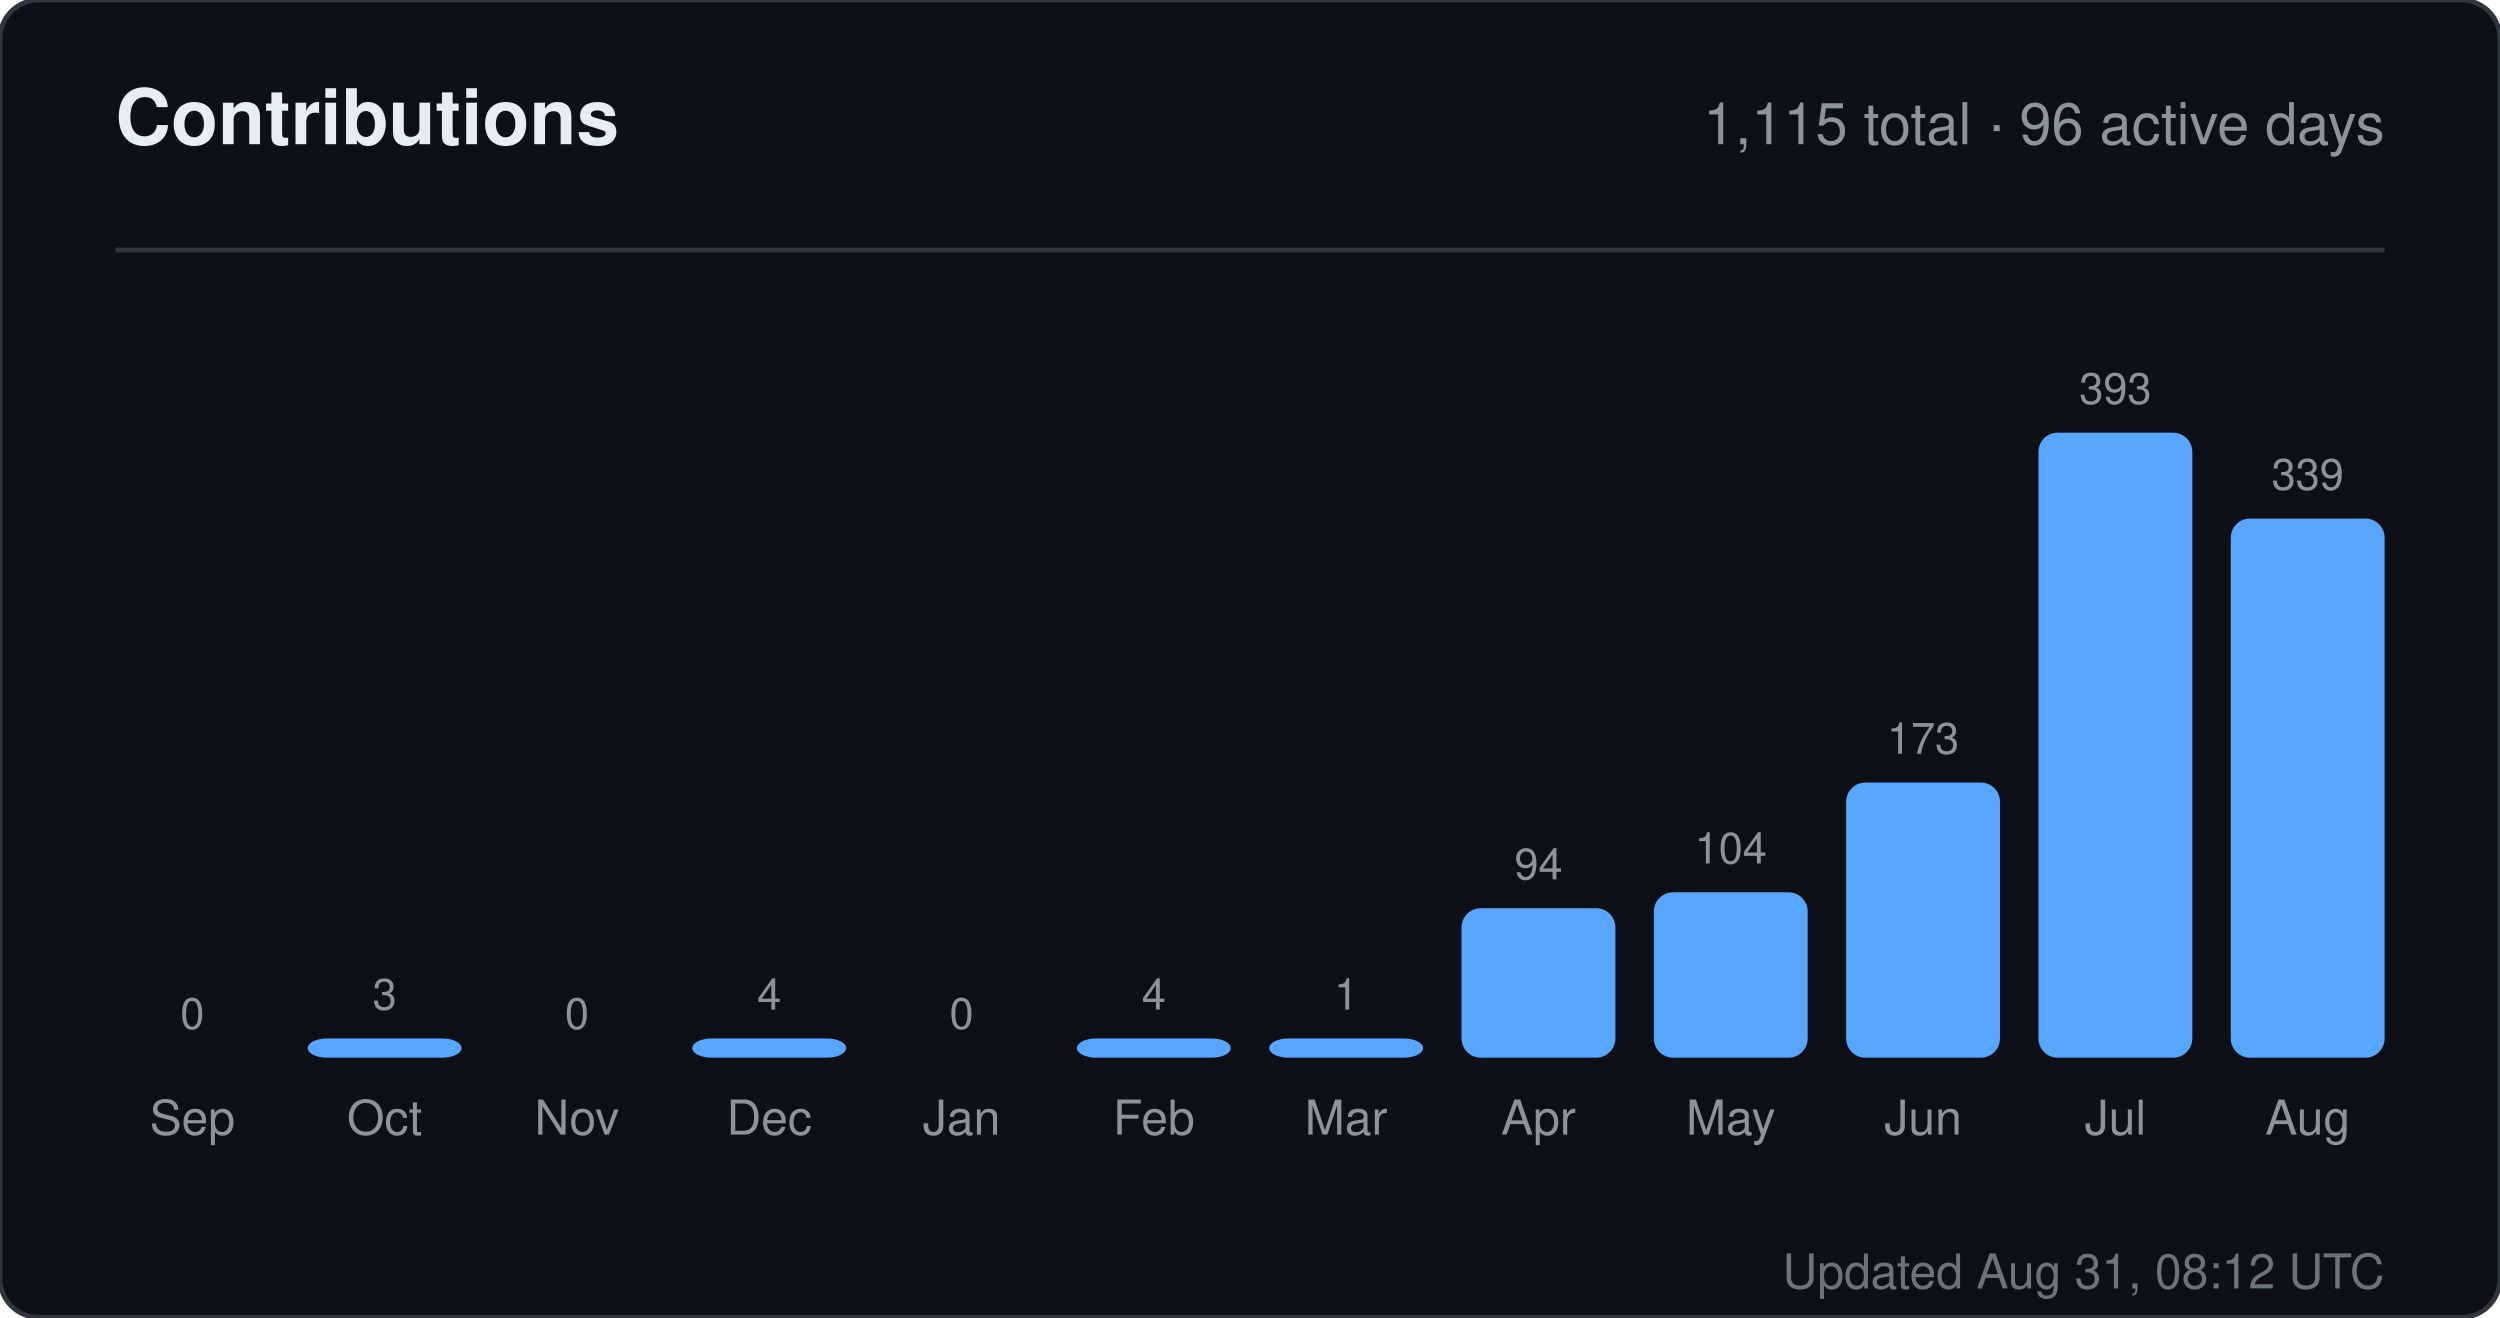
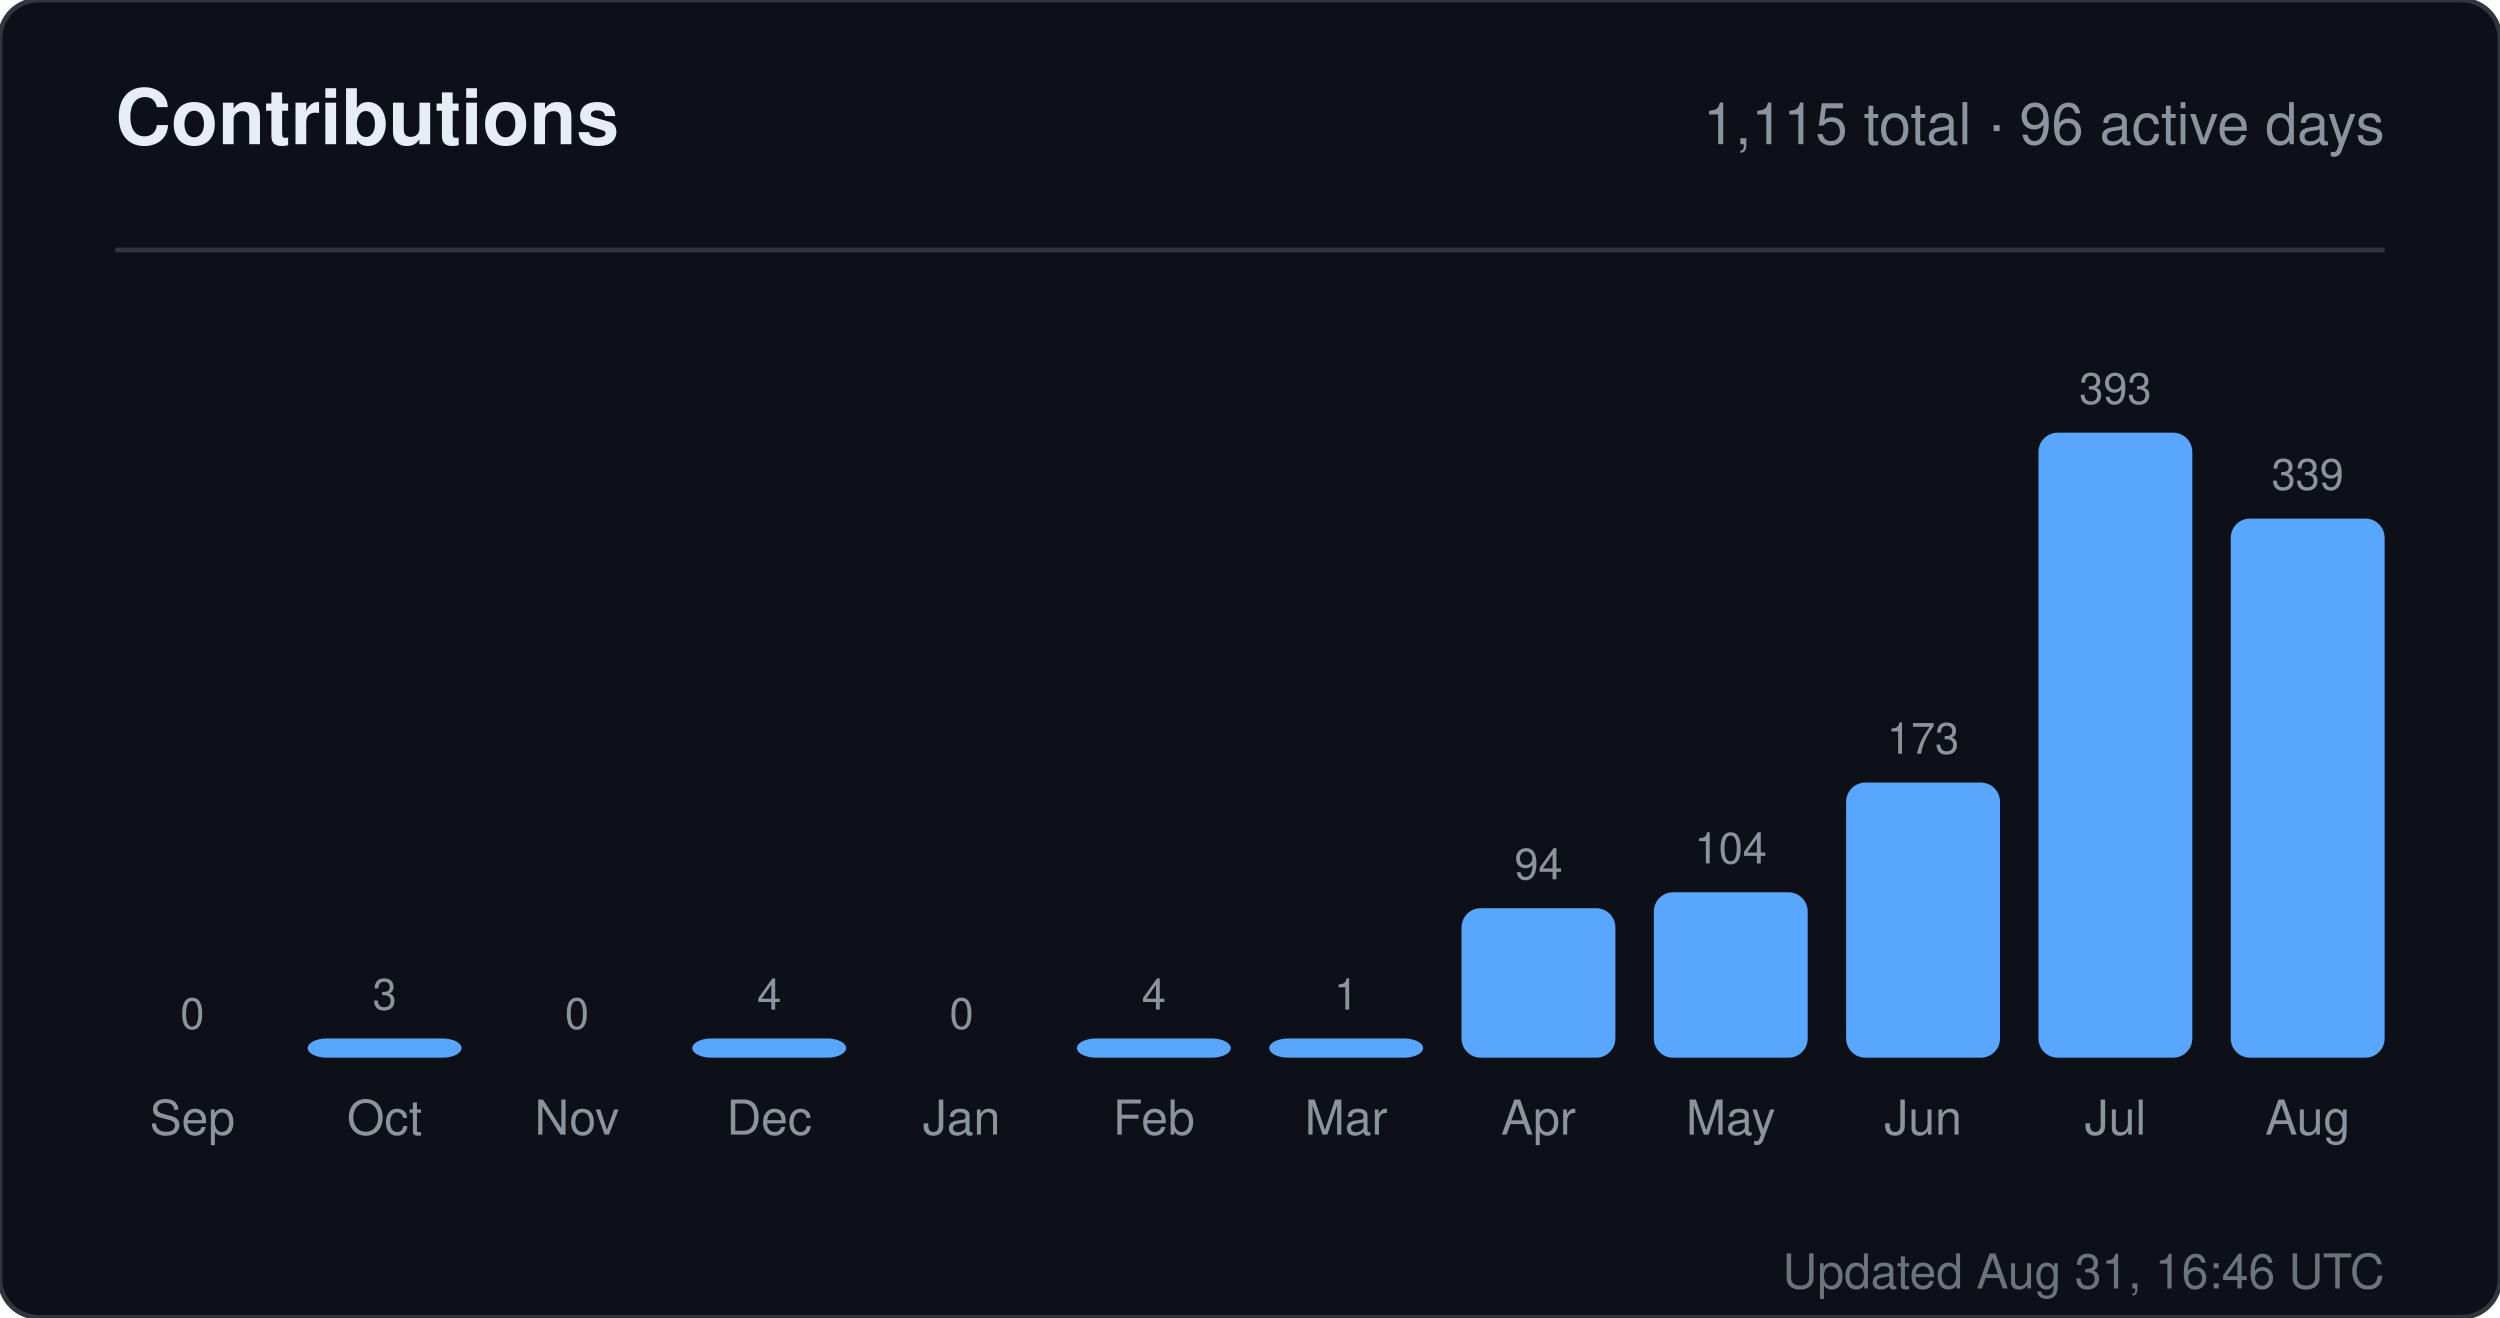
<svg xmlns="http://www.w3.org/2000/svg" width="520" height="274" viewBox="0 0 520 274" role="img" aria-label="Contributions for sandiirawan12">
  <rect width="520" height="274" rx="8" fill="#0d1117" stroke="#30363d" />
  <g font-family="-apple-system, BlinkMacSystemFont, Segoe UI, Helvetica, Arial, sans-serif">
    <text x="24" y="30" fill="#e6edf3" font-size="16" font-weight="700">Contributions</text>
    <text x="496" y="30" fill="#8b949e" font-size="12" text-anchor="end">1,115 total · 96 active days</text>
    <line x1="24" y1="52" x2="496" y2="52" stroke="#30363d" />
    <text x="40" y="214" fill="#8b949e" font-size="9" text-anchor="middle">0</text>
    <rect x="24" y="220" width="32" height="0" rx="4" fill="#58a6ff" />
    <text x="40" y="236" fill="#8b949e" font-size="10" text-anchor="middle">Sep</text>
    <text x="80" y="210" fill="#8b949e" font-size="9" text-anchor="middle">3</text>
    <rect x="64" y="216" width="32" height="4" rx="4" fill="#58a6ff" />
    <text x="80" y="236" fill="#8b949e" font-size="10" text-anchor="middle">Oct</text>
    <text x="120" y="214" fill="#8b949e" font-size="9" text-anchor="middle">0</text>
    <rect x="104" y="220" width="32" height="0" rx="4" fill="#58a6ff" />
    <text x="120" y="236" fill="#8b949e" font-size="10" text-anchor="middle">Nov</text>
    <text x="160" y="210" fill="#8b949e" font-size="9" text-anchor="middle">4</text>
    <rect x="144" y="216" width="32" height="4" rx="4" fill="#58a6ff" />
    <text x="160" y="236" fill="#8b949e" font-size="10" text-anchor="middle">Dec</text>
    <text x="200" y="214" fill="#8b949e" font-size="9" text-anchor="middle">0</text>
    <rect x="184" y="220" width="32" height="0" rx="4" fill="#58a6ff" />
    <text x="200" y="236" fill="#8b949e" font-size="10" text-anchor="middle">Jan</text>
    <text x="240" y="210" fill="#8b949e" font-size="9" text-anchor="middle">4</text>
    <rect x="224" y="216" width="32" height="4" rx="4" fill="#58a6ff" />
    <text x="240" y="236" fill="#8b949e" font-size="10" text-anchor="middle">Feb</text>
    <text x="280" y="210" fill="#8b949e" font-size="9" text-anchor="middle">1</text>
    <rect x="264" y="216" width="32" height="4" rx="4" fill="#58a6ff" />
    <text x="280" y="236" fill="#8b949e" font-size="10" text-anchor="middle">Mar</text>
    <text x="320" y="182.906" fill="#8b949e" font-size="9" text-anchor="middle">94</text>
    <rect x="304" y="188.906" width="32" height="31.094" rx="4" fill="#58a6ff" />
    <text x="320" y="236" fill="#8b949e" font-size="10" text-anchor="middle">Apr</text>
    <text x="360" y="179.598" fill="#8b949e" font-size="9" text-anchor="middle">104</text>
    <rect x="344" y="185.598" width="32" height="34.402" rx="4" fill="#58a6ff" />
    <text x="360" y="236" fill="#8b949e" font-size="10" text-anchor="middle">May</text>
    <text x="400" y="156.774" fill="#8b949e" font-size="9" text-anchor="middle">173</text>
    <rect x="384" y="162.774" width="32" height="57.226" rx="4" fill="#58a6ff" />
    <text x="400" y="236" fill="#8b949e" font-size="10" text-anchor="middle">Jun</text>
    <text x="440" y="84" fill="#8b949e" font-size="9" text-anchor="middle">393</text>
    <rect x="424" y="90" width="32" height="130" rx="4" fill="#58a6ff" />
    <text x="440" y="236" fill="#8b949e" font-size="10" text-anchor="middle">Jul</text>
    <text x="480" y="101.863" fill="#8b949e" font-size="9" text-anchor="middle">339</text>
    <rect x="464" y="107.863" width="32" height="112.137" rx="4" fill="#58a6ff" />
    <text x="480" y="236" fill="#8b949e" font-size="10" text-anchor="middle">Aug</text>
-     <text x="496" y="268" fill="#8b949e" font-size="10" text-anchor="end" opacity="0.75">Updated Aug 31, 08:12 UTC</text>
+     <text x="496" y="268" fill="#8b949e" font-size="10" text-anchor="end" opacity="0.75">Updated Aug 31, 16:46 UTC</text>
  </g>
</svg>
